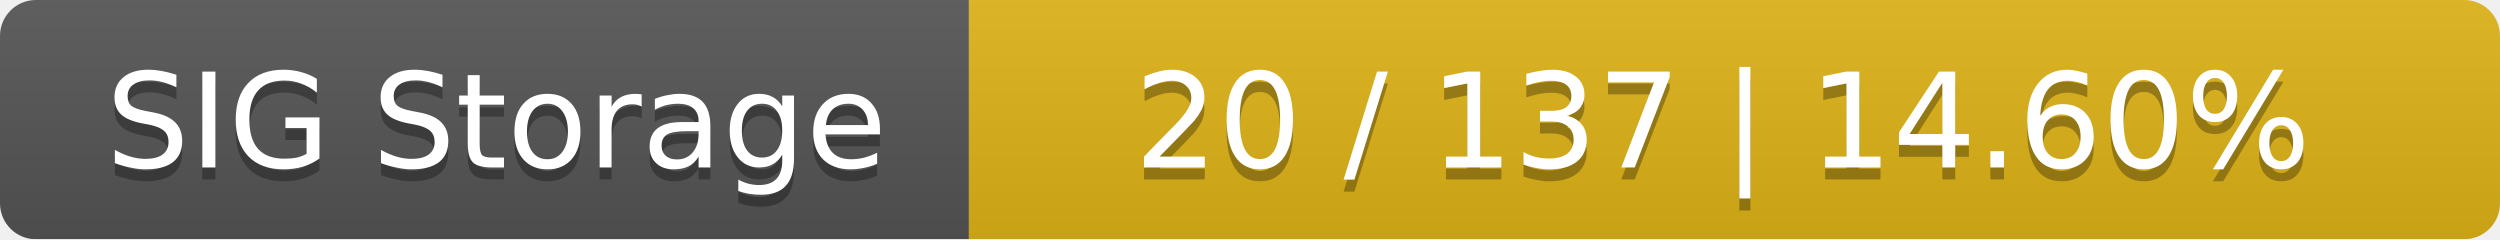
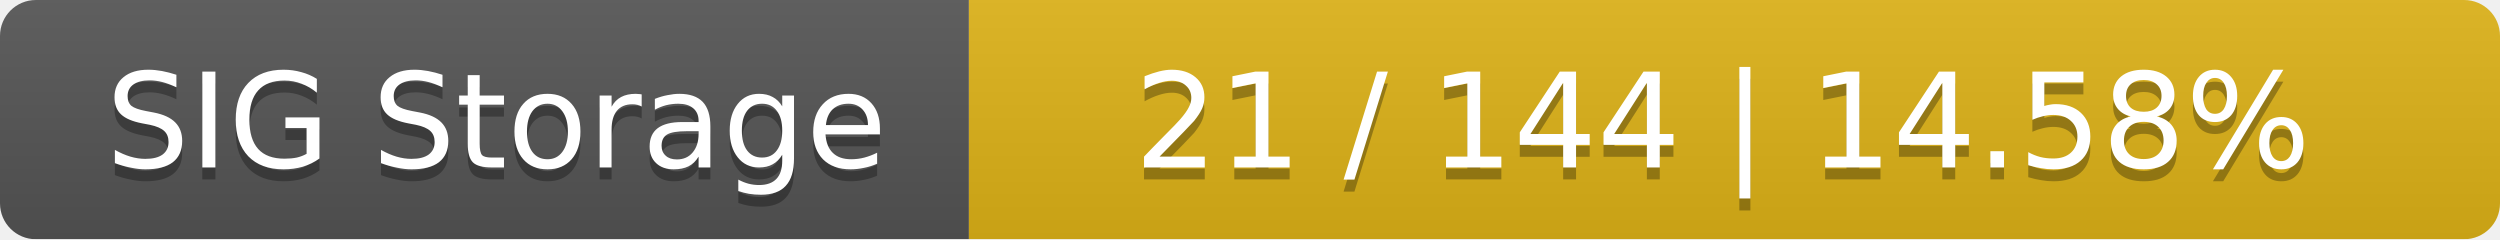
<svg xmlns="http://www.w3.org/2000/svg" width="209" height="20">
  <linearGradient id="smooth" x2="0" y2="100%">
    <stop offset="0" stop-color="#bbb" stop-opacity=".1" />
    <stop offset="1" stop-opacity=".1" />
  </linearGradient>
  <mask id="round">
    <rect width="209" height="20" rx="3" fill="#fff" />
  </mask>
  <g mask="url(#round)">
    <rect width="81" height="20" fill="#555" />
    <rect x="81" width="128" height="20" fill="#dfb317" />
    <rect width="209" height="20" fill="url(#smooth)" />
  </g>
  <g fill="#fff" text-anchor="middle" font-family="DejaVu Sans,Verdana,Geneva,sans-serif" font-size="11">
    <text x="41.5" y="15" fill="#010101" fill-opacity=".3">SIG Storage</text>
    <text x="41.5" y="14">SIG Storage</text>
-     <text x="144" y="15" fill="#010101" fill-opacity=".3">20 / 137    |    14.60%</text>
-     <text x="144" y="14">20 / 137    |    14.60%</text>
+     <text x="144" y="15" fill="#010101" fill-opacity=".3">21 / 144    |    14.58%</text>
+     <text x="144" y="14">21 / 144    |    14.58%</text>
  </g>
</svg>
